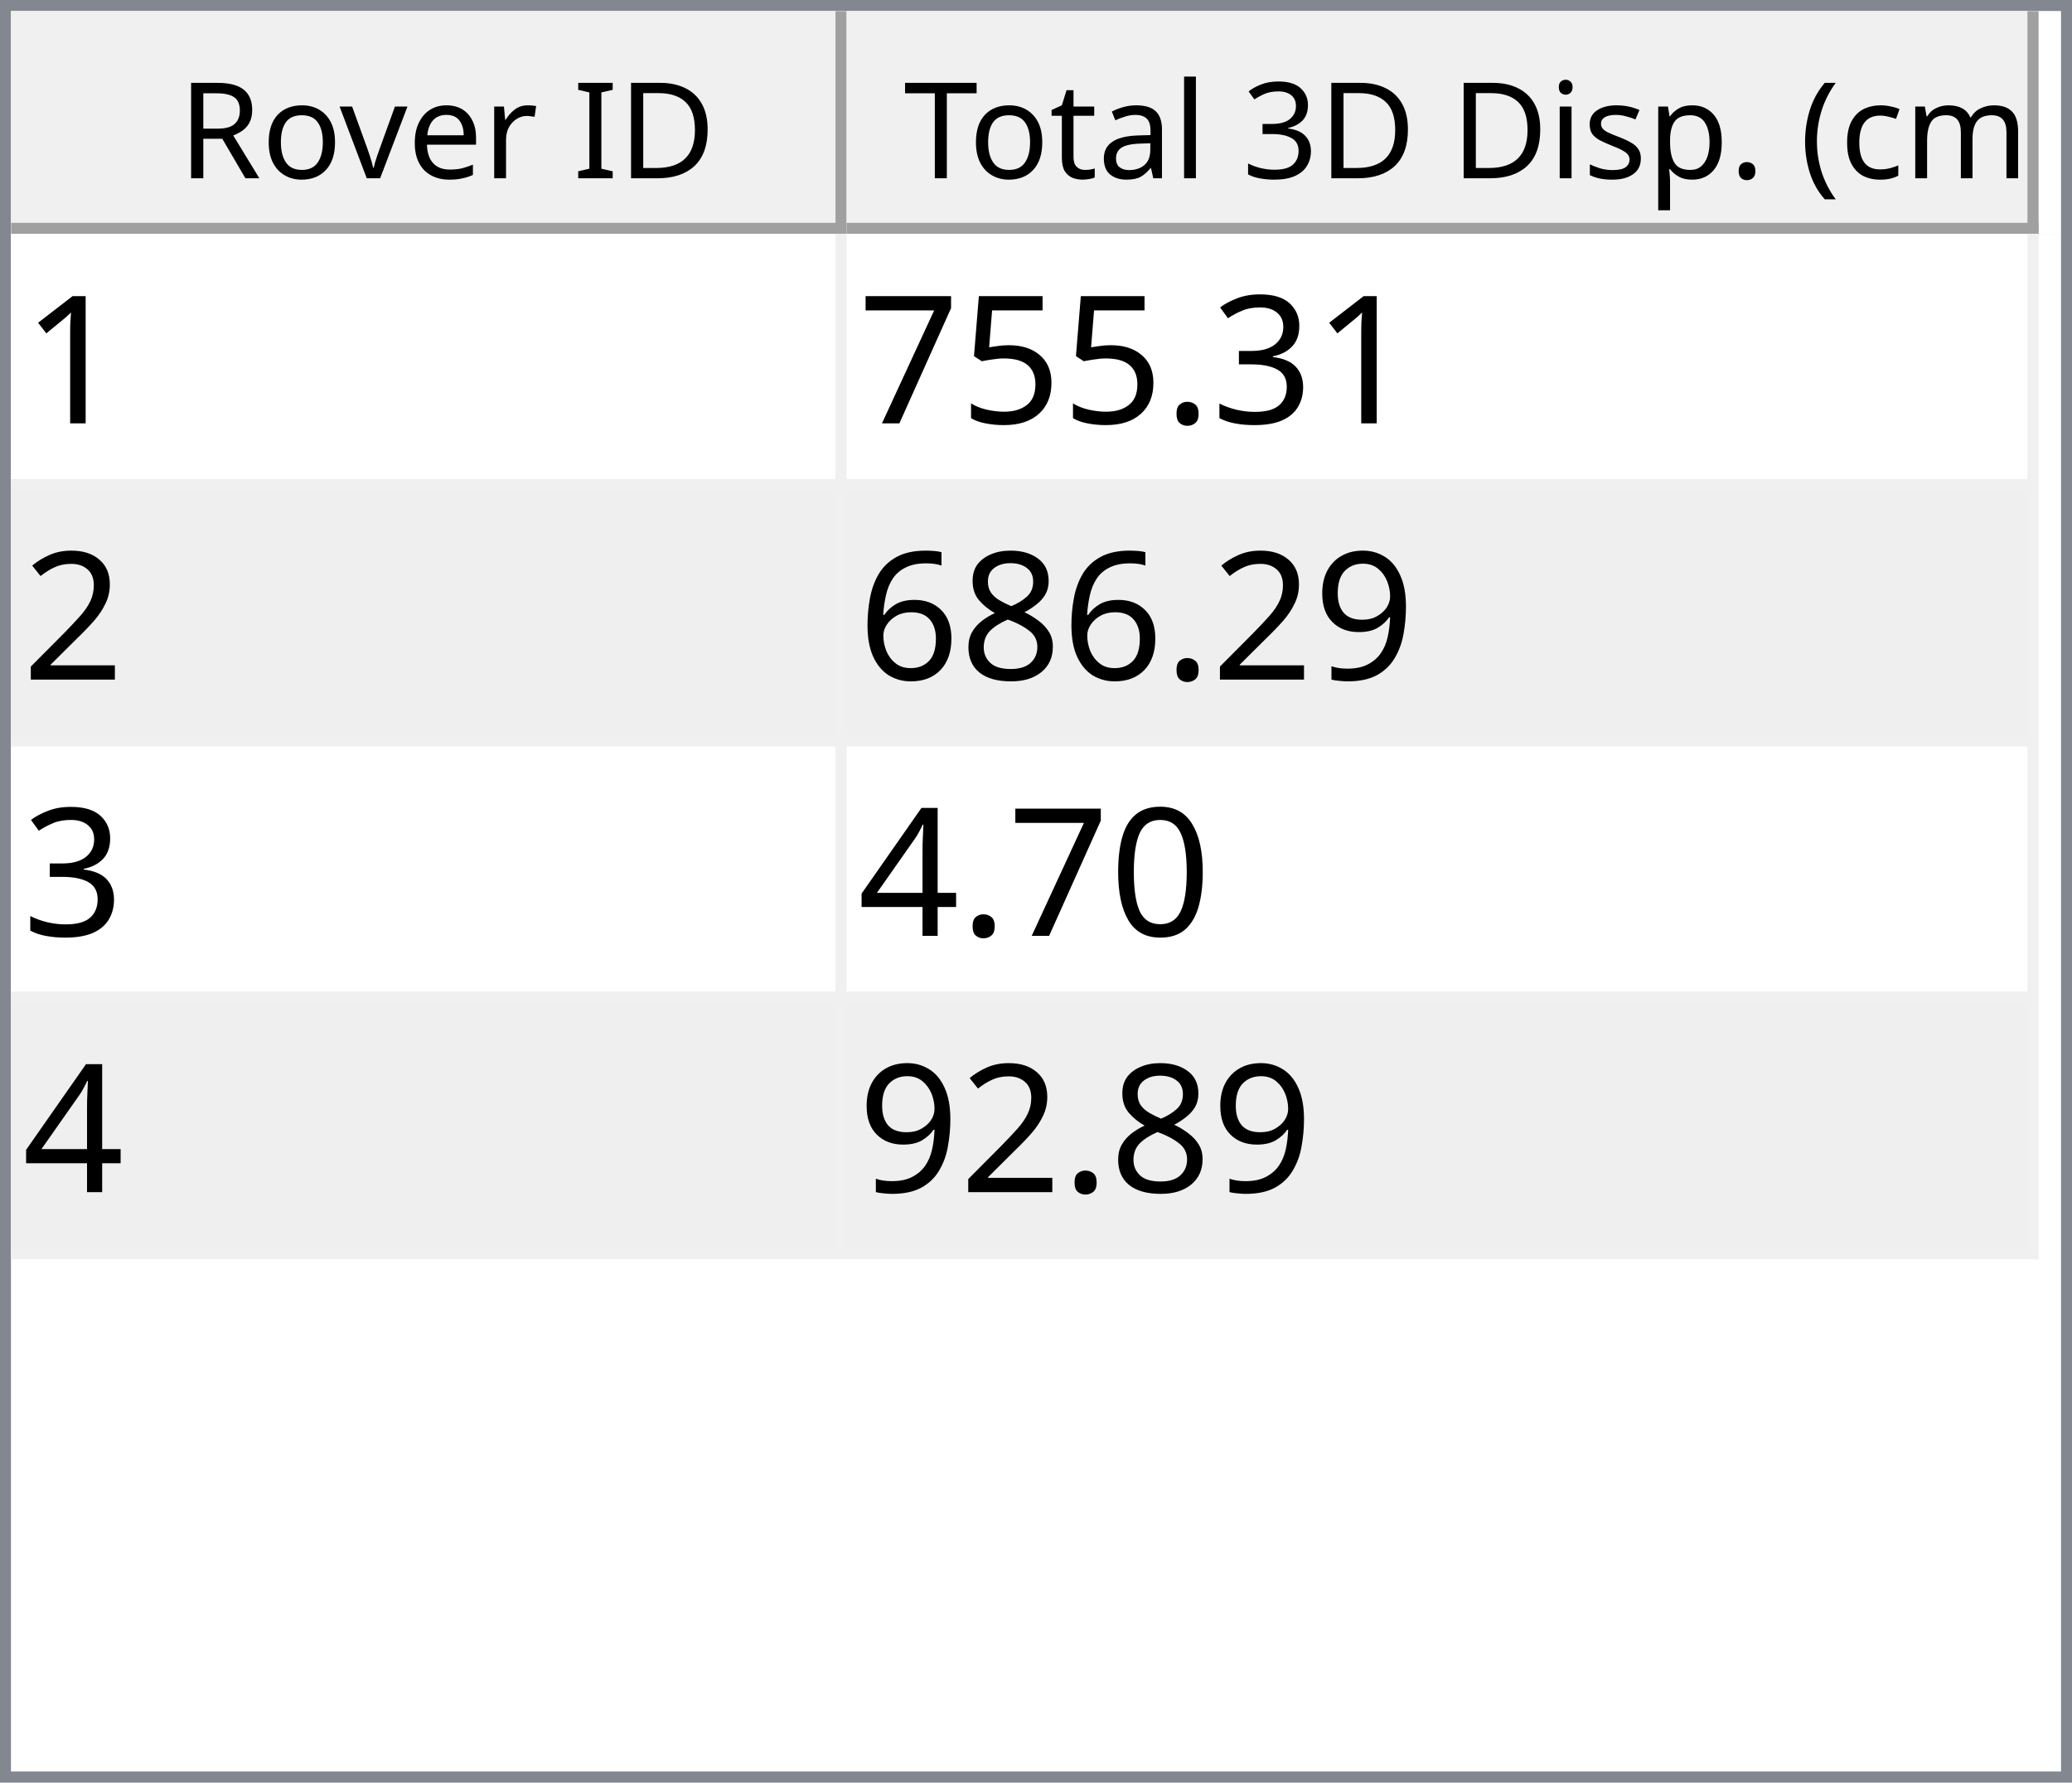
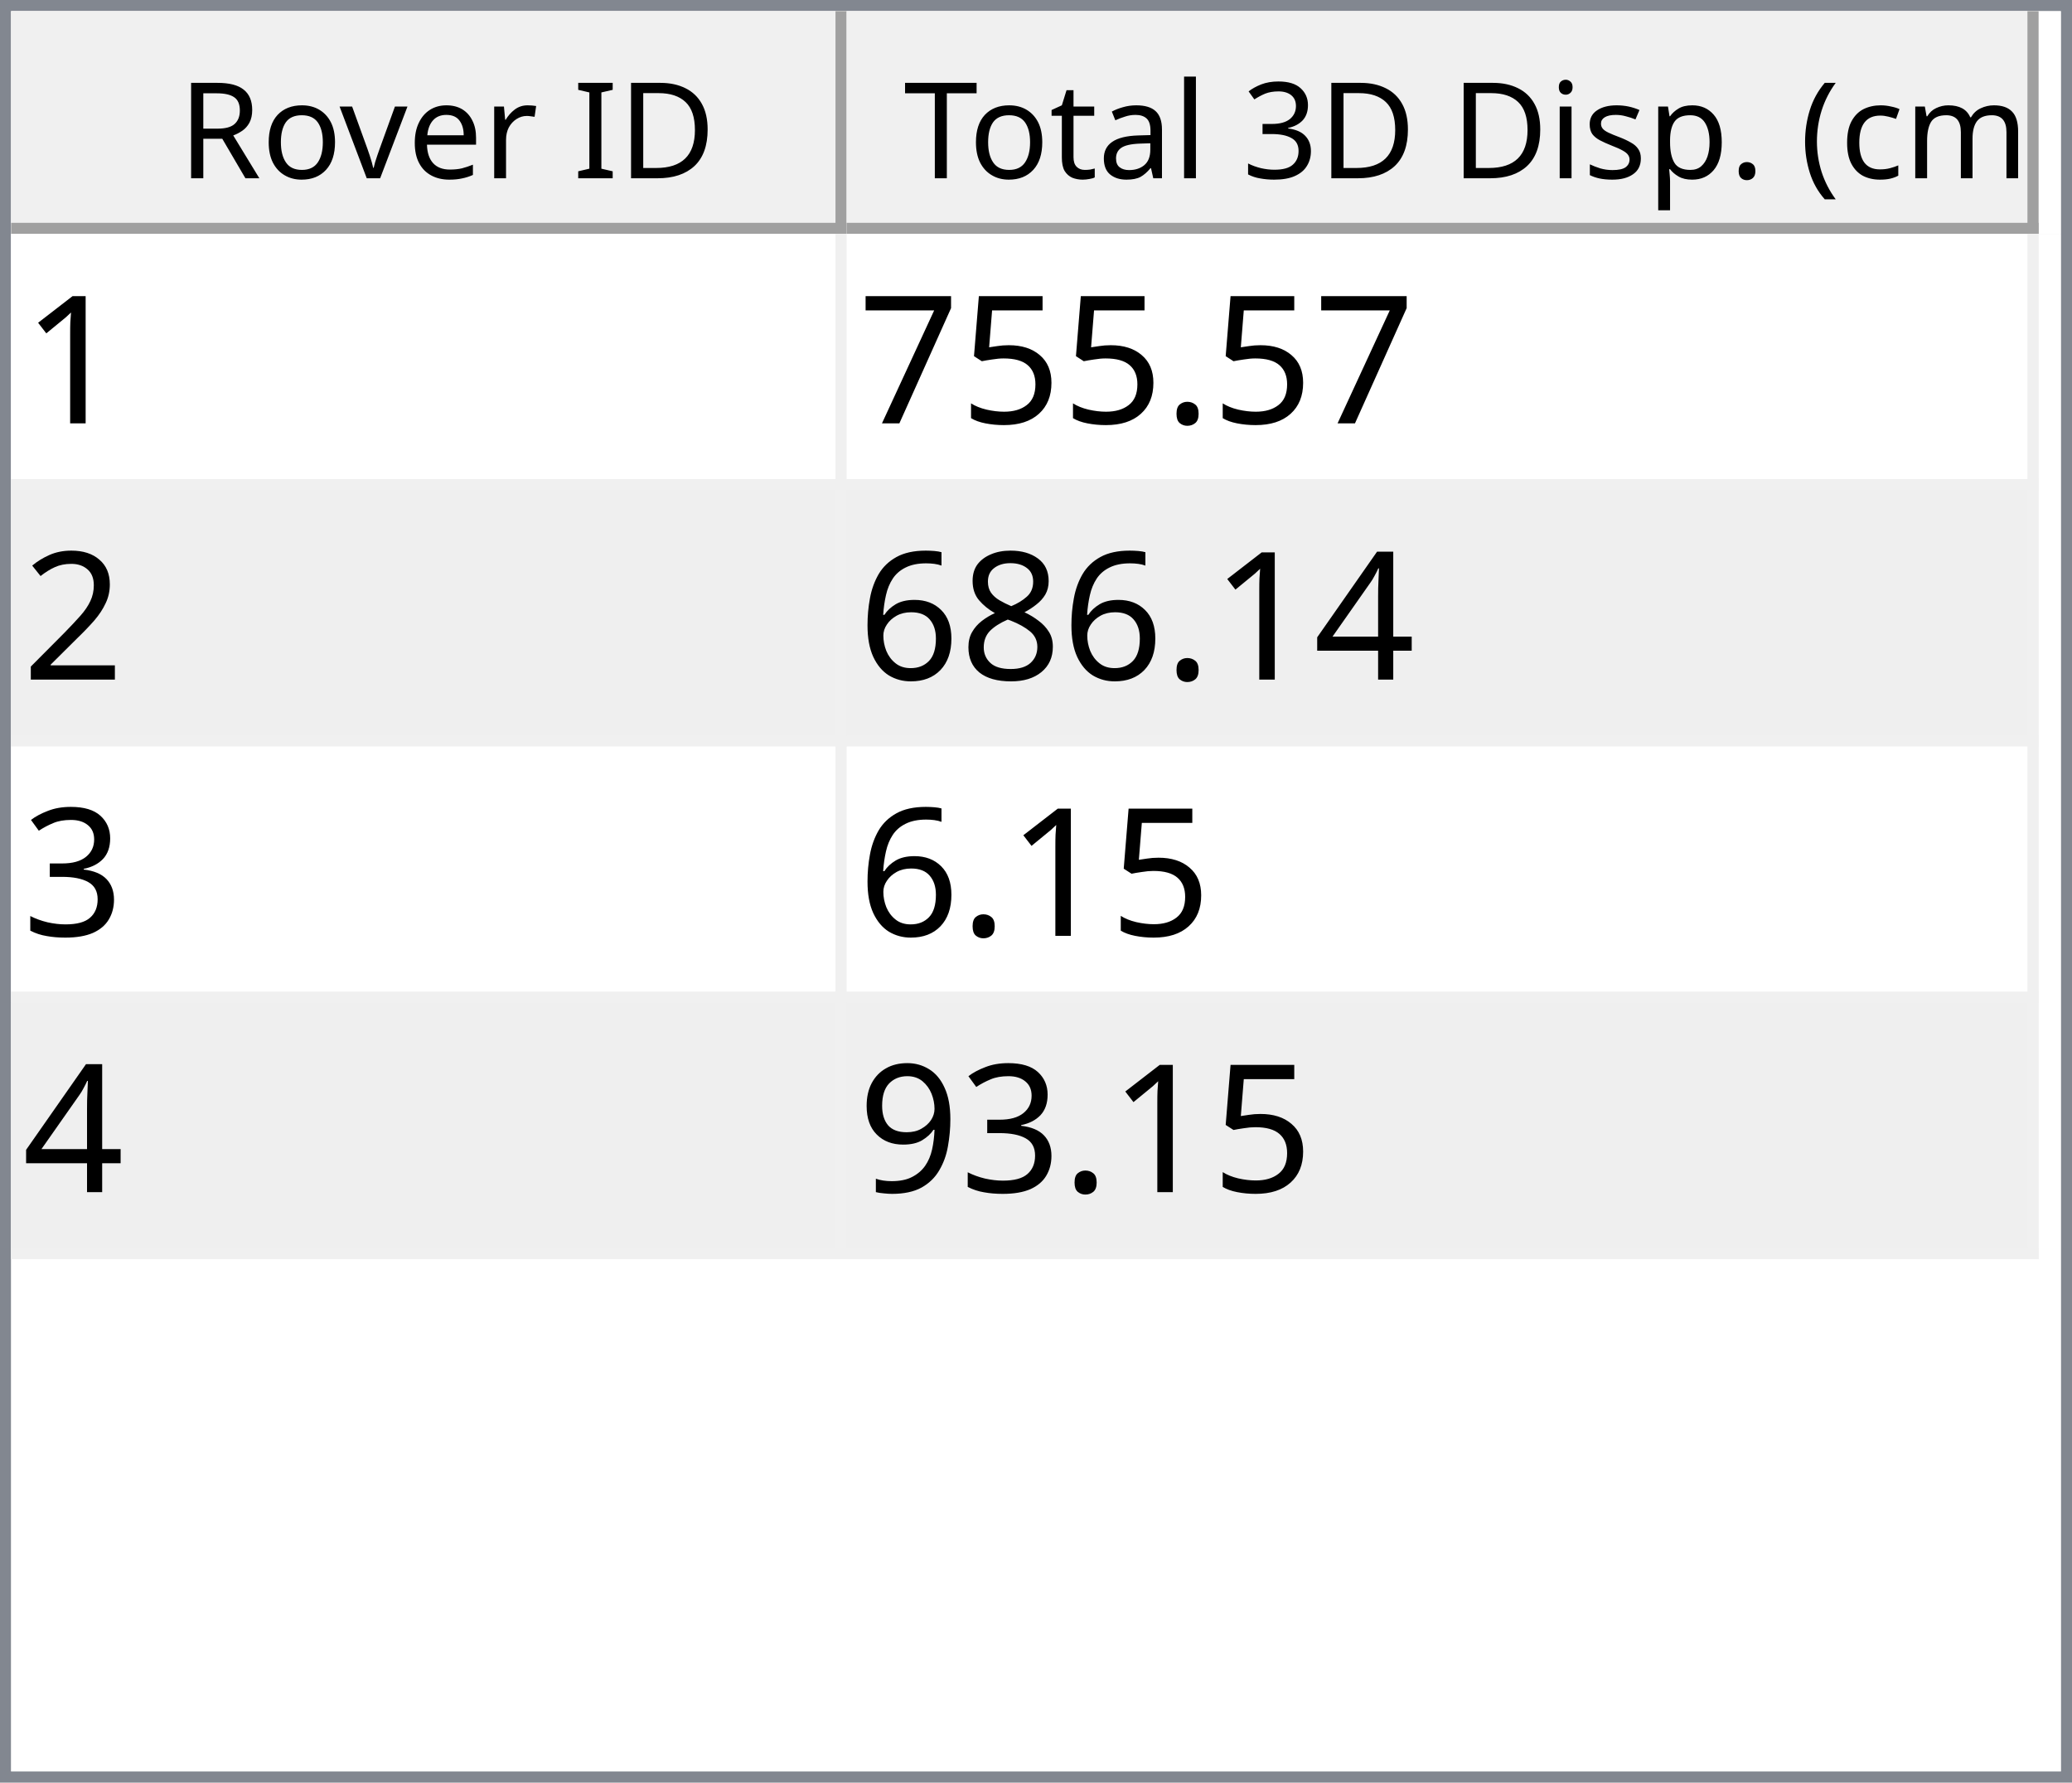
<svg xmlns="http://www.w3.org/2000/svg" style="fill-opacity:1; color-rendering:auto; color-interpolation:auto; text-rendering:auto; stroke:black; stroke-linecap:square; stroke-miterlimit:10; shape-rendering:auto; stroke-opacity:1; fill:black; stroke-dasharray:none; font-weight:normal; stroke-width:1; font-family:'Dialog'; font-style:normal; stroke-linejoin:miter; font-size:12px; stroke-dashoffset:0; image-rendering:auto;" width="186" height="160">
  <defs id="genericDefs" />
  <g>
    <defs id="defs1">
      <clipPath clipPathUnits="userSpaceOnUse" id="clipPath1">
        <path d="M0 0 L186 0 L186 160 L0 160 L0 0 Z" />
      </clipPath>
      <clipPath clipPathUnits="userSpaceOnUse" id="clipPath2">
        <path d="M0 0 L0 160 L186 160 L186 0 Z" />
      </clipPath>
      <clipPath clipPathUnits="userSpaceOnUse" id="clipPath3">
        <path d="M0 0 L0 20 L184 20 L184 0 Z" />
      </clipPath>
      <clipPath clipPathUnits="userSpaceOnUse" id="clipPath4">
        <path d="M0 0 L0 20 L75 20 L75 0 Z" />
      </clipPath>
      <clipPath clipPathUnits="userSpaceOnUse" id="clipPath5">
        <path d="M1 1 L1 19 L74 19 L74 1 Z" />
      </clipPath>
      <clipPath clipPathUnits="userSpaceOnUse" id="clipPath6">
        <path d="M0 0 L0 18 L73 18 L73 0 Z" />
      </clipPath>
      <clipPath clipPathUnits="userSpaceOnUse" id="clipPath7">
        <path d="M-0.5 -0.5 L-0.5 19.5 L74.5 19.5 L74.5 -0.5 Z" />
      </clipPath>
      <clipPath clipPathUnits="userSpaceOnUse" id="clipPath8">
        <path d="M0 0 L0 20 L107 20 L107 0 Z" />
      </clipPath>
      <clipPath clipPathUnits="userSpaceOnUse" id="clipPath9">
        <path d="M1 1 L1 19 L106 19 L106 1 Z" />
      </clipPath>
      <clipPath clipPathUnits="userSpaceOnUse" id="clipPath10">
        <path d="M0 0 L0 18 L105 18 L105 0 Z" />
      </clipPath>
      <clipPath clipPathUnits="userSpaceOnUse" id="clipPath11">
        <path d="M-0.5 -0.5 L-0.5 19.5 L106.5 19.5 L106.5 -0.5 Z" />
      </clipPath>
      <clipPath clipPathUnits="userSpaceOnUse" id="clipPath12">
        <path d="M0 0 L0 138 L184 138 L184 0 Z" />
      </clipPath>
      <clipPath clipPathUnits="userSpaceOnUse" id="clipPath13">
        <path d="M0 0 L0 92 L182 92 L182 0 Z" />
      </clipPath>
      <clipPath clipPathUnits="userSpaceOnUse" id="clipPath14">
        <path d="M-0.5 -0.5 L-0.5 91.5 L181.5 91.5 L181.5 -0.5 Z" />
      </clipPath>
      <clipPath clipPathUnits="userSpaceOnUse" id="clipPath15">
        <path d="M0 0 L0 22 L74 22 L74 0 Z" />
      </clipPath>
      <clipPath clipPathUnits="userSpaceOnUse" id="clipPath16">
        <path d="M0 0 L0 22 L106 22 L106 0 Z" />
      </clipPath>
      <font horiz-adv-x="64.551" id="font1">
        <font-face ascent="107.91" descent="25.098" units-per-em="100" style="font-style:normal; font-family:Segoe UI; font-weight:normal;" />
        <missing-glyph horiz-adv-x="64.551" d="M8.109 0 L8.109 68.266 L56.453 68.266 L56.453 0 L8.109 0 ZM15.328 7.234 L49.219 7.234 L49.219 61.031 L15.328 61.031 L15.328 7.234 Z" />
        <glyph unicode="D" horiz-adv-x="70.117" d="M9.188 0 L9.188 70.016 L28.516 70.016 Q65.531 70.016 65.531 35.891 Q65.531 19.672 55.25 9.836 Q44.969 0 27.734 0 L9.188 0 ZM17.391 62.594 L17.391 7.422 L27.828 7.422 Q41.609 7.422 49.273 14.797 Q56.938 22.172 56.938 35.688 Q56.938 62.594 28.328 62.594 L17.391 62.594 Z" />
        <glyph unicode="I" horiz-adv-x="26.611" d="M17.391 0 L9.188 0 L9.188 70.016 L17.391 70.016 L17.391 0 Z" />
        <glyph unicode=" " horiz-adv-x="27.393" d="" />
        <glyph unicode="r" horiz-adv-x="34.766" d="M34.188 41.891 Q32.078 43.5 28.125 43.5 Q23 43.5 19.555 38.672 Q16.109 33.844 16.109 25.484 L16.109 0 L8.109 0 L8.109 50 L16.109 50 L16.109 39.703 L16.312 39.703 Q18.016 44.969 21.531 47.922 Q25.047 50.875 29.391 50.875 Q32.516 50.875 34.188 50.203 L34.188 41.891 Z" />
        <glyph unicode="e" horiz-adv-x="52.295" d="M48.297 23 L12.984 23 Q13.188 14.656 17.484 10.109 Q21.781 5.562 29.297 5.562 Q37.75 5.562 44.828 11.141 L44.828 3.609 Q38.234 -1.172 27.391 -1.172 Q16.797 -1.172 10.742 5.641 Q4.688 12.453 4.688 24.812 Q4.688 36.469 11.305 43.82 Q17.922 51.172 27.734 51.172 Q37.547 51.172 42.922 44.828 Q48.297 38.484 48.297 27.203 L48.297 23 ZM40.094 29.781 Q40.047 36.719 36.75 40.578 Q33.453 44.438 27.594 44.438 Q21.922 44.438 17.969 40.383 Q14.016 36.328 13.094 29.781 L40.094 29.781 Z" />
        <glyph unicode="v" horiz-adv-x="47.9" d="M47.406 50 L27.484 0 L19.625 0 L0.688 50 L9.469 50 L22.172 13.672 Q23.578 9.672 23.922 6.688 L24.125 6.688 Q24.609 10.453 25.688 13.484 L38.969 50 L47.406 50 Z" />
        <glyph unicode="o" horiz-adv-x="58.594" d="M29 -1.172 Q17.922 -1.172 11.305 5.836 Q4.688 12.844 4.688 24.422 Q4.688 37.016 11.57 44.094 Q18.453 51.172 30.172 51.172 Q41.359 51.172 47.633 44.289 Q53.906 37.406 53.906 25.203 Q53.906 13.234 47.141 6.031 Q40.375 -1.172 29 -1.172 ZM29.594 44.438 Q21.875 44.438 17.383 39.188 Q12.891 33.938 12.891 24.703 Q12.891 15.828 17.43 10.695 Q21.969 5.562 29.594 5.562 Q37.359 5.562 41.531 10.594 Q45.703 15.625 45.703 24.906 Q45.703 34.281 41.531 39.359 Q37.359 44.438 29.594 44.438 Z" />
        <glyph unicode="R" horiz-adv-x="59.814" d="M59.375 0 L49.609 0 L37.891 19.625 Q36.281 22.359 34.766 24.289 Q33.25 26.219 31.664 27.438 Q30.078 28.656 28.25 29.219 Q26.422 29.781 24.125 29.781 L17.391 29.781 L17.391 0 L9.188 0 L9.188 70.016 L30.078 70.016 Q34.672 70.016 38.555 68.867 Q42.438 67.719 45.289 65.375 Q48.141 63.031 49.758 59.547 Q51.375 56.062 51.375 51.375 Q51.375 47.703 50.273 44.656 Q49.172 41.609 47.148 39.211 Q45.125 36.812 42.266 35.133 Q39.406 33.453 35.844 32.516 L35.844 32.328 Q37.594 31.547 38.891 30.547 Q40.188 29.547 41.359 28.18 Q42.531 26.812 43.68 25.078 Q44.828 23.344 46.234 21.047 L59.375 0 ZM17.391 62.594 L17.391 37.203 L28.516 37.203 Q31.594 37.203 34.203 38.133 Q36.812 39.062 38.719 40.797 Q40.625 42.531 41.703 45.047 Q42.781 47.562 42.781 50.688 Q42.781 56.297 39.141 59.445 Q35.5 62.594 28.609 62.594 L17.391 62.594 Z" />
        <glyph unicode=")" horiz-adv-x="30.176" d="M8.297 -15.922 L1.172 -15.922 Q16.406 2.344 16.406 26.812 Q16.406 51.469 1.078 70.016 L8.297 70.016 Q23.531 52.156 23.531 26.703 Q23.531 1.375 8.297 -15.922 Z" />
        <glyph unicode="m" horiz-adv-x="86.133" d="M79.109 0 L71.094 0 L71.094 28.719 Q71.094 37.016 68.531 40.727 Q65.969 44.438 59.906 44.438 Q54.781 44.438 51.195 39.75 Q47.609 35.062 47.609 28.516 L47.609 0 L39.594 0 L39.594 29.688 Q39.594 44.438 28.219 44.438 Q22.953 44.438 19.531 40.016 Q16.109 35.594 16.109 28.516 L16.109 0 L8.109 0 L8.109 50 L16.109 50 L16.109 42.094 L16.312 42.094 Q21.625 51.172 31.844 51.172 Q36.969 51.172 40.773 48.312 Q44.578 45.453 46 40.828 Q51.562 51.172 62.594 51.172 Q79.109 51.172 79.109 30.812 L79.109 0 Z" />
        <glyph unicode="c" horiz-adv-x="46.191" d="M42.188 2.297 Q36.422 -1.172 28.516 -1.172 Q17.828 -1.172 11.258 5.789 Q4.688 12.75 4.688 23.828 Q4.688 36.188 11.766 43.68 Q18.844 51.172 30.672 51.172 Q37.25 51.172 42.281 48.734 L42.281 40.531 Q36.719 44.438 30.375 44.438 Q22.703 44.438 17.797 38.945 Q12.891 33.453 12.891 24.516 Q12.891 15.719 17.508 10.641 Q22.125 5.562 29.891 5.562 Q36.422 5.562 42.188 9.906 L42.188 2.297 Z" />
        <glyph unicode="(" horiz-adv-x="30.176" d="M29.109 -15.922 L21.969 -15.922 Q6.844 1.375 6.844 26.703 Q6.844 52.156 21.969 70.016 L29.203 70.016 Q13.875 51.469 13.875 26.812 Q13.875 2.344 29.109 -15.922 Z" />
        <glyph unicode="." horiz-adv-x="21.68" d="M10.891 -1.078 Q8.641 -1.078 7.055 0.539 Q5.469 2.156 5.469 4.391 Q5.469 6.641 7.055 8.273 Q8.641 9.906 10.891 9.906 Q13.188 9.906 14.797 8.273 Q16.406 6.641 16.406 4.391 Q16.406 2.156 14.797 0.539 Q13.188 -1.078 10.891 -1.078 Z" />
        <glyph unicode="p" horiz-adv-x="58.789" d="M16.312 7.234 L16.109 7.234 L16.109 -23 L8.109 -23 L8.109 50 L16.109 50 L16.109 41.219 L16.312 41.219 Q22.219 51.172 33.594 51.172 Q43.266 51.172 48.688 44.461 Q54.109 37.75 54.109 26.469 Q54.109 13.922 48 6.375 Q41.891 -1.172 31.297 -1.172 Q21.578 -1.172 16.312 7.234 ZM16.109 27.391 L16.109 20.406 Q16.109 14.203 20.141 9.883 Q24.172 5.562 30.375 5.562 Q37.641 5.562 41.773 11.133 Q45.906 16.703 45.906 26.609 Q45.906 34.969 42.047 39.703 Q38.188 44.438 31.594 44.438 Q24.609 44.438 20.359 39.578 Q16.109 34.719 16.109 27.391 Z" />
        <glyph unicode="s" horiz-adv-x="42.432" d="M5.078 1.812 L5.078 10.406 Q11.625 5.562 19.484 5.562 Q30.031 5.562 30.031 12.594 Q30.031 14.594 29.125 15.992 Q28.219 17.391 26.68 18.461 Q25.141 19.531 23.07 20.383 Q21 21.234 18.609 22.172 Q15.281 23.484 12.766 24.828 Q10.25 26.172 8.57 27.859 Q6.891 29.547 6.031 31.695 Q5.172 33.844 5.172 36.719 Q5.172 40.234 6.789 42.945 Q8.406 45.656 11.086 47.484 Q13.766 49.312 17.211 50.242 Q20.656 51.172 24.312 51.172 Q30.812 51.172 35.938 48.922 L35.938 40.828 Q30.422 44.438 23.25 44.438 Q21 44.438 19.195 43.922 Q17.391 43.406 16.094 42.477 Q14.797 41.547 14.086 40.258 Q13.375 38.969 13.375 37.406 Q13.375 35.453 14.086 34.133 Q14.797 32.812 16.164 31.789 Q17.531 30.766 19.484 29.938 Q21.438 29.109 23.922 28.125 Q27.25 26.859 29.883 25.516 Q32.516 24.172 34.375 22.484 Q36.234 20.797 37.234 18.602 Q38.234 16.406 38.234 13.375 Q38.234 9.672 36.602 6.938 Q34.969 4.203 32.234 2.398 Q29.5 0.594 25.93 -0.289 Q22.359 -1.172 18.453 -1.172 Q10.75 -1.172 5.078 1.812 Z" />
        <glyph unicode="i" horiz-adv-x="24.219" d="M12.203 62.703 Q10.062 62.703 8.547 64.164 Q7.031 65.625 7.031 67.875 Q7.031 70.125 8.547 71.609 Q10.062 73.094 12.203 73.094 Q14.406 73.094 15.945 71.609 Q17.484 70.125 17.484 67.875 Q17.484 65.719 15.945 64.211 Q14.406 62.703 12.203 62.703 ZM16.109 0 L8.109 0 L8.109 50 L16.109 50 L16.109 0 Z" />
        <glyph unicode="3" horiz-adv-x="53.906" d="M46.531 19.828 Q46.531 15.094 44.75 11.211 Q42.969 7.328 39.719 4.57 Q36.469 1.812 31.93 0.297 Q27.391 -1.219 21.922 -1.219 Q11.922 -1.219 6 2.594 L6 11.188 Q13.094 5.609 22.219 5.609 Q25.875 5.609 28.828 6.539 Q31.781 7.469 33.906 9.227 Q36.031 10.984 37.18 13.477 Q38.328 15.969 38.328 19.094 Q38.328 32.812 18.797 32.812 L12.984 32.812 L12.984 39.594 L18.5 39.594 Q35.797 39.594 35.797 52.484 Q35.797 64.406 22.609 64.406 Q15.188 64.406 8.688 59.422 L8.688 67.188 Q15.375 71.188 24.609 71.188 Q29 71.188 32.57 69.969 Q36.141 68.75 38.68 66.555 Q41.219 64.359 42.609 61.281 Q44 58.203 44 54.5 Q44 40.672 30.031 36.719 L30.031 36.531 Q33.594 36.141 36.625 34.797 Q39.656 33.453 41.852 31.305 Q44.047 29.156 45.289 26.25 Q46.531 23.344 46.531 19.828 Z" />
        <glyph unicode="l" horiz-adv-x="24.219" d="M16.109 0 L8.109 0 L8.109 74.031 L16.109 74.031 L16.109 0 Z" />
        <glyph unicode="a" horiz-adv-x="50.879" d="M43.891 0 L35.891 0 L35.891 7.812 L35.688 7.812 Q30.469 -1.172 20.312 -1.172 Q12.844 -1.172 8.617 2.781 Q4.391 6.734 4.391 13.281 Q4.391 27.297 20.906 29.594 L35.891 31.688 Q35.891 44.438 25.594 44.438 Q16.547 44.438 9.281 38.281 L9.281 46.484 Q16.656 51.172 26.266 51.172 Q43.891 51.172 43.891 32.516 L43.891 0 ZM35.891 25.297 L23.828 23.641 Q18.266 22.859 15.43 20.875 Q12.594 18.891 12.594 13.875 Q12.594 10.203 15.211 7.883 Q17.828 5.562 22.172 5.562 Q28.125 5.562 32.008 9.742 Q35.891 13.922 35.891 20.312 L35.891 25.297 Z" />
        <glyph unicode="t" horiz-adv-x="33.887" d="M31.297 0.484 Q28.469 -1.078 23.828 -1.078 Q10.688 -1.078 10.688 13.578 L10.688 43.172 L2.094 43.172 L2.094 50 L10.688 50 L10.688 62.203 L18.703 64.797 L18.703 50 L31.297 50 L31.297 43.172 L18.703 43.172 L18.703 14.984 Q18.703 9.969 20.414 7.82 Q22.125 5.672 26.078 5.672 Q29.109 5.672 31.297 7.328 L31.297 0.484 Z" />
        <glyph unicode="T" horiz-adv-x="52.393" d="M50.594 62.594 L30.375 62.594 L30.375 0 L22.172 0 L22.172 62.594 L2 62.594 L2 70.016 L50.594 70.016 L50.594 62.594 Z" />
      </font>
      <font horiz-adv-x="75.0" id="font2">
        <font-face ascent="100.537" descent="21.973" units-per-em="100" style="font-style:normal; font-family:sans-serif; font-weight:normal;" />
        <missing-glyph horiz-adv-x="75.0" d="M12.5 0 L12.5 62.5 L62.5 62.5 L62.5 0 L12.5 0 ZM14.062 1.562 L60.938 1.562 L60.938 60.938 L14.062 60.938 L14.062 1.562 Z" />
        <glyph unicode="1" horiz-adv-x="55.615" d="M37.25 0 L28.469 0 L28.469 56 Q25.297 52.984 20.141 49.953 Q14.984 46.922 10.891 45.406 L10.891 53.906 Q18.266 57.375 23.781 62.305 Q29.297 67.234 31.594 71.875 L37.25 71.875 L37.25 0 Z" />
-         <glyph unicode="3" horiz-adv-x="55.615" d="M4.203 18.891 L12.984 20.062 Q14.5 12.594 18.141 9.297 Q21.781 6 27 6 Q33.203 6 37.477 10.297 Q41.75 14.594 41.75 20.953 Q41.75 27 37.797 30.93 Q33.844 34.859 27.734 34.859 Q25.25 34.859 21.531 33.891 L22.516 41.609 Q23.391 41.5 23.922 41.5 Q29.547 41.5 34.039 44.43 Q38.531 47.359 38.531 53.469 Q38.531 58.297 35.258 61.477 Q31.984 64.656 26.812 64.656 Q21.688 64.656 18.266 61.43 Q14.844 58.203 13.875 51.766 L5.078 53.328 Q6.688 62.156 12.398 67.016 Q18.109 71.875 26.609 71.875 Q32.469 71.875 37.398 69.359 Q42.328 66.844 44.945 62.5 Q47.562 58.156 47.562 53.266 Q47.562 48.641 45.07 44.828 Q42.578 41.016 37.703 38.766 Q44.047 37.312 47.562 32.695 Q51.078 28.078 51.078 21.141 Q51.078 11.766 44.242 5.25 Q37.406 -1.266 26.953 -1.266 Q17.531 -1.266 11.305 4.352 Q5.078 9.969 4.203 18.891 Z" />
        <glyph unicode="." horiz-adv-x="27.783" d="M9.078 0 L9.078 10.016 L19.094 10.016 L19.094 0 L9.078 0 Z" />
        <glyph unicode="5" horiz-adv-x="55.615" d="M4.156 18.75 L13.375 19.531 Q14.406 12.797 18.141 9.398 Q21.875 6 27.156 6 Q33.5 6 37.891 10.789 Q42.281 15.578 42.281 23.484 Q42.281 31 38.062 35.352 Q33.844 39.703 27 39.703 Q22.75 39.703 19.336 37.773 Q15.922 35.844 13.969 32.766 L5.719 33.844 L12.641 70.609 L48.25 70.609 L48.25 62.203 L19.672 62.203 L15.828 42.969 Q22.266 47.469 29.344 47.469 Q38.719 47.469 45.164 40.969 Q51.609 34.469 51.609 24.266 Q51.609 14.547 45.953 7.469 Q39.062 -1.219 27.156 -1.219 Q17.391 -1.219 11.211 4.25 Q5.031 9.719 4.156 18.75 Z" />
        <glyph unicode="7" horiz-adv-x="55.615" d="M4.734 62.203 L4.734 70.656 L51.078 70.656 L51.078 63.812 Q44.234 56.547 37.523 44.484 Q30.812 32.422 27.156 19.672 Q24.516 10.688 23.781 0 L14.75 0 Q14.891 8.453 18.062 20.414 Q21.234 32.375 27.172 43.484 Q33.109 54.594 39.797 62.203 L4.734 62.203 Z" />
        <glyph unicode="2" horiz-adv-x="55.615" d="M50.344 8.453 L50.344 0 L3.031 0 Q2.938 3.172 4.047 6.109 Q5.859 10.938 9.836 15.625 Q13.812 20.312 21.344 26.469 Q33.016 36.031 37.117 41.625 Q41.219 47.219 41.219 52.203 Q41.219 57.422 37.477 61.008 Q33.734 64.594 27.734 64.594 Q21.391 64.594 17.578 60.789 Q13.766 56.984 13.719 50.25 L4.688 51.172 Q5.609 61.281 11.664 66.578 Q17.719 71.875 27.938 71.875 Q38.234 71.875 44.242 66.164 Q50.25 60.453 50.25 52 Q50.25 47.703 48.492 43.555 Q46.734 39.406 42.656 34.812 Q38.578 30.219 29.109 22.219 Q21.188 15.578 18.945 13.211 Q16.703 10.844 15.234 8.453 L50.344 8.453 Z" />
-         <glyph unicode="9" horiz-adv-x="55.615" d="M5.469 16.547 L13.922 17.328 Q14.984 11.375 18.016 8.688 Q21.047 6 25.781 6 Q29.828 6 32.883 7.859 Q35.938 9.719 37.891 12.82 Q39.844 15.922 41.164 21.195 Q42.484 26.469 42.484 31.938 Q42.484 32.516 42.438 33.688 Q39.797 29.5 35.234 26.883 Q30.672 24.266 25.344 24.266 Q16.453 24.266 10.305 30.711 Q4.156 37.156 4.156 47.703 Q4.156 58.594 10.578 65.234 Q17 71.875 26.656 71.875 Q33.641 71.875 39.43 68.117 Q45.219 64.359 48.219 57.398 Q51.219 50.438 51.219 37.25 Q51.219 23.531 48.242 15.406 Q45.266 7.281 39.383 3.031 Q33.5 -1.219 25.594 -1.219 Q17.188 -1.219 11.867 3.445 Q6.547 8.109 5.469 16.547 ZM41.453 48.141 Q41.453 55.719 37.43 60.156 Q33.406 64.594 27.734 64.594 Q21.875 64.594 17.531 59.812 Q13.188 55.031 13.188 47.406 Q13.188 40.578 17.312 36.305 Q21.438 32.031 27.484 32.031 Q33.594 32.031 37.523 36.305 Q41.453 40.578 41.453 48.141 Z" />
+         <glyph unicode="4" horiz-adv-x="55.615" d="M32.328 0 L32.328 17.141 L1.266 17.141 L1.266 25.203 L33.938 71.578 L41.109 71.578 L41.109 25.203 L50.781 25.203 L50.781 17.141 L41.109 17.141 L41.109 0 L32.328 0 ZM32.328 25.203 L32.328 57.469 L9.906 25.203 L32.328 25.203 Z" />
        <glyph unicode="8" horiz-adv-x="55.615" d="M17.672 38.812 Q12.203 40.828 9.57 44.539 Q6.938 48.25 6.938 53.422 Q6.938 61.234 12.555 66.555 Q18.172 71.875 27.484 71.875 Q36.859 71.875 42.578 66.43 Q48.297 60.984 48.297 53.172 Q48.297 48.188 45.68 44.508 Q43.062 40.828 37.75 38.812 Q44.344 36.672 47.781 31.883 Q51.219 27.094 51.219 20.453 Q51.219 11.281 44.727 5.031 Q38.234 -1.219 27.641 -1.219 Q17.047 -1.219 10.547 5.055 Q4.047 11.328 4.047 20.703 Q4.047 27.688 7.594 32.398 Q11.141 37.109 17.672 38.812 ZM15.922 53.719 Q15.922 48.641 19.195 45.414 Q22.469 42.188 27.688 42.188 Q32.766 42.188 36.016 45.383 Q39.266 48.578 39.266 53.219 Q39.266 58.062 35.914 61.359 Q32.562 64.656 27.594 64.656 Q22.562 64.656 19.242 61.43 Q15.922 58.203 15.922 53.719 ZM13.094 20.656 Q13.094 16.891 14.875 13.375 Q16.656 9.859 20.172 7.93 Q23.688 6 27.734 6 Q34.031 6 38.133 10.055 Q42.234 14.109 42.234 20.359 Q42.234 26.703 38.016 30.859 Q33.797 35.016 27.438 35.016 Q21.234 35.016 17.164 30.914 Q13.094 26.812 13.094 20.656 Z" />
        <glyph unicode="6" horiz-adv-x="55.615" d="M49.75 54.047 L41.016 53.375 Q39.844 58.547 37.703 60.891 Q34.125 64.656 28.906 64.656 Q24.703 64.656 21.531 62.312 Q17.391 59.281 14.992 53.469 Q12.594 47.656 12.5 36.922 Q15.672 41.75 20.266 44.094 Q24.859 46.438 29.891 46.438 Q38.672 46.438 44.852 39.969 Q51.031 33.5 51.031 23.25 Q51.031 16.5 48.125 10.719 Q45.219 4.938 40.141 1.859 Q35.062 -1.219 28.609 -1.219 Q17.625 -1.219 10.695 6.859 Q3.766 14.938 3.766 33.5 Q3.766 54.25 11.422 63.672 Q18.109 71.875 29.438 71.875 Q37.891 71.875 43.289 67.141 Q48.688 62.406 49.75 54.047 ZM13.875 23.188 Q13.875 18.656 15.797 14.508 Q17.719 10.359 21.188 8.18 Q24.656 6 28.469 6 Q34.031 6 38.039 10.492 Q42.047 14.984 42.047 22.703 Q42.047 30.125 38.086 34.398 Q34.125 38.672 28.125 38.672 Q22.172 38.672 18.023 34.398 Q13.875 30.125 13.875 23.188 Z" />
-         <glyph unicode="0" horiz-adv-x="55.615" d="M4.156 35.297 Q4.156 48 6.766 55.742 Q9.375 63.484 14.523 67.68 Q19.672 71.875 27.484 71.875 Q33.25 71.875 37.594 69.555 Q41.938 67.234 44.773 62.867 Q47.609 58.5 49.219 52.227 Q50.828 45.953 50.828 35.297 Q50.828 22.703 48.242 14.969 Q45.656 7.234 40.508 3.008 Q35.359 -1.219 27.484 -1.219 Q17.141 -1.219 11.234 6.203 Q4.156 15.141 4.156 35.297 ZM13.188 35.297 Q13.188 17.672 17.312 11.836 Q21.438 6 27.484 6 Q33.547 6 37.672 11.859 Q41.797 17.719 41.797 35.297 Q41.797 52.984 37.672 58.789 Q33.547 64.594 27.391 64.594 Q21.344 64.594 17.719 59.469 Q13.188 52.938 13.188 35.297 Z" />
-         <glyph unicode="4" horiz-adv-x="55.615" d="M32.328 0 L32.328 17.141 L1.266 17.141 L1.266 25.203 L33.938 71.578 L41.109 71.578 L41.109 25.203 L50.781 25.203 L50.781 17.141 L41.109 17.141 L41.109 0 L32.328 0 ZM32.328 25.203 L32.328 57.469 L9.906 25.203 L32.328 25.203 Z" />
+         <glyph unicode="3" horiz-adv-x="55.615" d="M4.203 18.891 L12.984 20.062 Q14.5 12.594 18.141 9.297 Q21.781 6 27 6 Q33.203 6 37.477 10.297 Q41.75 14.594 41.75 20.953 Q41.75 27 37.797 30.93 Q33.844 34.859 27.734 34.859 Q25.25 34.859 21.531 33.891 L22.516 41.609 Q23.391 41.5 23.922 41.5 Q29.547 41.5 34.039 44.43 Q38.531 47.359 38.531 53.469 Q38.531 58.297 35.258 61.477 Q31.984 64.656 26.812 64.656 Q21.688 64.656 18.266 61.43 Q14.844 58.203 13.875 51.766 L5.078 53.328 Q6.688 62.156 12.398 67.016 Q18.109 71.875 26.609 71.875 Q32.469 71.875 37.398 69.359 Q42.328 66.844 44.945 62.5 Q47.562 58.156 47.562 53.266 Q47.562 48.641 45.07 44.828 Q42.578 41.016 37.703 38.766 Q44.047 37.312 47.562 32.695 Q51.078 28.078 51.078 21.141 Q51.078 11.766 44.242 5.25 Q37.406 -1.266 26.953 -1.266 Q17.531 -1.266 11.305 4.352 Q5.078 9.969 4.203 18.891 Z" />
+         <glyph unicode="9" horiz-adv-x="55.615" d="M5.469 16.547 L13.922 17.328 Q14.984 11.375 18.016 8.688 Q21.047 6 25.781 6 Q29.828 6 32.883 7.859 Q35.938 9.719 37.891 12.82 Q39.844 15.922 41.164 21.195 Q42.484 26.469 42.484 31.938 Q42.484 32.516 42.438 33.688 Q39.797 29.5 35.234 26.883 Q30.672 24.266 25.344 24.266 Q16.453 24.266 10.305 30.711 Q4.156 37.156 4.156 47.703 Q4.156 58.594 10.578 65.234 Q17 71.875 26.656 71.875 Q33.641 71.875 39.43 68.117 Q45.219 64.359 48.219 57.398 Q51.219 50.438 51.219 37.25 Q51.219 23.531 48.242 15.406 Q45.266 7.281 39.383 3.031 Q33.5 -1.219 25.594 -1.219 Q17.188 -1.219 11.867 3.445 Q6.547 8.109 5.469 16.547 ZM41.453 48.141 Q41.453 55.719 37.43 60.156 Q33.406 64.594 27.734 64.594 Q21.875 64.594 17.531 59.812 Q13.188 55.031 13.188 47.406 Q13.188 40.578 17.312 36.305 Q21.438 32.031 27.484 32.031 Q33.594 32.031 37.523 36.305 Q41.453 40.578 41.453 48.141 Z" />
      </font>
    </defs>
    <g style="fill:white; stroke:white;">
      <rect x="0" y="0" width="186" style="clip-path:url(#clipPath1); stroke:none;" height="160" />
    </g>
    <g style="fill:white; text-rendering:optimizeSpeed; color-rendering:optimizeSpeed; image-rendering:optimizeSpeed; shape-rendering:crispEdges; stroke:white; color-interpolation:sRGB;">
      <rect x="0" width="186" height="160" y="0" style="stroke:none;" />
      <path style="stroke:none;" d="M0 160 L186 160 L186 0 L0 0 Z" />
    </g>
    <g style="fill:rgb(240,240,240); font-family:'Segoe UI'; stroke:rgb(240,240,240);">
      <rect x="0" y="0" width="186" style="clip-path:url(#clipPath2); stroke:none;" height="160" />
    </g>
    <g style="fill:rgb(130,135,144); font-family:'Segoe UI'; stroke:rgb(130,135,144);">
      <path d="M0 0 L186 0 L186 160 L0 160 L0 0 ZM1 1 L185 1 L185 159 L1 159 L1 1 Z" style="fill-rule:evenodd; clip-path:url(#clipPath2); stroke:none;" />
    </g>
    <g style="fill:white; font-family:'Segoe UI'; stroke:white;" transform="translate(1,1)">
      <rect x="0" y="0" width="184" style="clip-path:url(#clipPath3); stroke:none;" height="20" />
    </g>
    <g style="fill:rgb(240,240,240); font-family:'Segoe UI'; stroke:rgb(240,240,240);" transform="translate(1,1)">
      <rect x="0" y="0" width="75" style="clip-path:url(#clipPath4); stroke:none;" height="20" />
    </g>
    <g style="font-family:'Segoe UI';" transform="translate(2,2)">
      <text x="14" xml:space="preserve" y="14" style="clip-path:url(#clipPath6); stroke:none;">Rover ID</text>
    </g>
    <g style="fill:rgb(160,160,160); font-family:'Segoe UI'; stroke:rgb(160,160,160); stroke-linejoin:bevel;" transform="translate(1.5,1.5)">
      <line x1="74" x2="74" y1="0" style="fill:none; clip-path:url(#clipPath7);" y2="19" />
    </g>
    <g style="fill:rgb(160,160,160); font-family:'Segoe UI'; stroke:rgb(160,160,160); stroke-linejoin:bevel;" transform="matrix(1,0,0,1,1,1) translate(0.5,0.5)">
      <line x1="0" x2="74" y1="19" style="fill:none; clip-path:url(#clipPath7);" y2="19" />
    </g>
    <g style="fill:rgb(240,240,240); font-family:'Segoe UI'; stroke:rgb(240,240,240);" transform="translate(76,1)">
      <rect x="0" y="0" width="107" style="clip-path:url(#clipPath8); stroke:none;" height="20" />
    </g>
    <g style="font-family:'Segoe UI';" transform="translate(77,2)">
      <text x="1" xml:space="preserve" y="14" style="clip-path:url(#clipPath10); stroke:none;"> Total 3D Disp. (cm)</text>
    </g>
    <g style="fill:rgb(160,160,160); font-family:'Segoe UI'; stroke:rgb(160,160,160); stroke-linejoin:bevel;" transform="translate(76.5,1.5)">
      <line x1="106" x2="106" y1="0" style="fill:none; clip-path:url(#clipPath11);" y2="19" />
    </g>
    <g style="fill:rgb(160,160,160); font-family:'Segoe UI'; stroke:rgb(160,160,160); stroke-linejoin:bevel;" transform="matrix(1,0,0,1,76,1) translate(0.5,0.5)">
      <line x1="0" x2="106" y1="19" style="fill:none; clip-path:url(#clipPath11);" y2="19" />
    </g>
    <g style="fill:white; font-family:'Segoe UI'; stroke:white;" transform="translate(1,21)">
      <rect x="0" y="0" width="184" style="clip-path:url(#clipPath12); stroke:none;" height="138" />
    </g>
    <g style="fill:rgb(240,240,240); font-size:16px; font-family:sans-serif; stroke:rgb(240,240,240);" transform="translate(1,21)">
      <rect x="0" y="0" width="182" style="clip-path:url(#clipPath13); stroke:none;" height="92" />
      <line transform="translate(0.5,0.5)" x1="0" x2="181" y1="22" style="clip-path:url(#clipPath14); fill:none; stroke-linejoin:bevel;" y2="22" />
    </g>
    <g transform="matrix(1,0,0,1,1,21) translate(0.5,0.5)" style="fill:rgb(240,240,240); font-size:16px; font-family:sans-serif; stroke:rgb(240,240,240); stroke-linejoin:bevel;">
      <line x1="0" x2="181" y1="45" style="fill:none; clip-path:url(#clipPath14);" y2="45" />
    </g>
    <g transform="matrix(1,0,0,1,1,21) translate(0.5,0.5)" style="fill:rgb(240,240,240); font-size:16px; font-family:sans-serif; stroke:rgb(240,240,240); stroke-linejoin:bevel;">
      <line x1="0" x2="181" y1="68" style="fill:none; clip-path:url(#clipPath14);" y2="68" />
    </g>
    <g transform="matrix(1,0,0,1,1,21) translate(0.5,0.5)" style="fill:rgb(240,240,240); font-size:16px; font-family:sans-serif; stroke:rgb(240,240,240); stroke-linejoin:bevel;">
      <line x1="0" x2="181" y1="91" style="fill:none; clip-path:url(#clipPath14);" y2="91" />
    </g>
    <g transform="matrix(1,0,0,1,1,21) translate(0.5,0.5)" style="fill:rgb(240,240,240); font-size:16px; font-family:sans-serif; stroke:rgb(240,240,240); stroke-linejoin:bevel;">
      <line x1="74" x2="74" y1="0" style="fill:none; clip-path:url(#clipPath14);" y2="91" />
    </g>
    <g transform="matrix(1,0,0,1,1,21) translate(0.5,0.5)" style="fill:rgb(240,240,240); font-size:16px; font-family:sans-serif; stroke:rgb(240,240,240); stroke-linejoin:bevel;">
      <line x1="181" x2="181" y1="0" style="fill:none; clip-path:url(#clipPath14);" y2="91" />
    </g>
    <g style="fill:white; font-size:16px; font-family:sans-serif; stroke:white;" transform="matrix(1,0,0,1,1,21)">
      <rect x="0" y="0" width="74" style="clip-path:url(#clipPath15); stroke:none;" height="22" />
      <text x="1" y="17" style="fill:black; clip-path:url(#clipPath15); stroke:none;" xml:space="preserve">1</text>
    </g>
    <g style="fill:white; font-size:16px; font-family:sans-serif; stroke:white;" transform="matrix(1,0,0,1,1,21) translate(75,0)">
      <rect x="0" y="0" width="106" style="clip-path:url(#clipPath16); stroke:none;" height="22" />
-       <text x="1" y="17" style="fill:black; clip-path:url(#clipPath16); stroke:none;" xml:space="preserve">755.31</text>
+       <text x="1" y="17" style="fill:black; clip-path:url(#clipPath16); stroke:none;" xml:space="preserve">755.57</text>
    </g>
    <g style="fill:rgb(239,239,239); font-size:16px; font-family:sans-serif; stroke:rgb(239,239,239);" transform="matrix(1,0,0,1,1,21) translate(0,23)">
      <rect x="0" y="0" width="74" style="clip-path:url(#clipPath15); stroke:none;" height="22" />
      <text x="1" y="17" style="fill:black; clip-path:url(#clipPath15); stroke:none;" xml:space="preserve">2</text>
    </g>
    <g style="fill:rgb(239,239,239); font-size:16px; font-family:sans-serif; stroke:rgb(239,239,239);" transform="matrix(1,0,0,1,1,21) translate(75,23)">
      <rect x="0" y="0" width="106" style="clip-path:url(#clipPath16); stroke:none;" height="22" />
-       <text x="1" y="17" style="fill:black; clip-path:url(#clipPath16); stroke:none;" xml:space="preserve">686.29</text>
+       <text x="1" y="17" style="fill:black; clip-path:url(#clipPath16); stroke:none;" xml:space="preserve">686.14</text>
    </g>
    <g style="fill:white; font-size:16px; font-family:sans-serif; stroke:white;" transform="matrix(1,0,0,1,1,21) translate(0,46)">
      <rect x="0" y="0" width="74" style="clip-path:url(#clipPath15); stroke:none;" height="22" />
      <text x="1" y="17" style="fill:black; clip-path:url(#clipPath15); stroke:none;" xml:space="preserve">3</text>
    </g>
    <g style="fill:white; font-size:16px; font-family:sans-serif; stroke:white;" transform="matrix(1,0,0,1,1,21) translate(75,46)">
      <rect x="0" y="0" width="106" style="clip-path:url(#clipPath16); stroke:none;" height="22" />
-       <text x="1" y="17" style="fill:black; clip-path:url(#clipPath16); stroke:none;" xml:space="preserve">4.70</text>
+       <text x="1" y="17" style="fill:black; clip-path:url(#clipPath16); stroke:none;" xml:space="preserve">6.15</text>
    </g>
    <g style="fill:rgb(239,239,239); font-size:16px; font-family:sans-serif; stroke:rgb(239,239,239);" transform="matrix(1,0,0,1,1,21) translate(0,69)">
      <rect x="0" y="0" width="74" style="clip-path:url(#clipPath15); stroke:none;" height="22" />
      <text x="1" y="17" style="fill:black; clip-path:url(#clipPath15); stroke:none;" xml:space="preserve">4</text>
    </g>
    <g style="fill:rgb(239,239,239); font-size:16px; font-family:sans-serif; stroke:rgb(239,239,239);" transform="matrix(1,0,0,1,1,21) translate(75,69)">
      <rect x="0" y="0" width="106" style="clip-path:url(#clipPath16); stroke:none;" height="22" />
-       <text x="1" y="17" style="fill:black; clip-path:url(#clipPath16); stroke:none;" xml:space="preserve">92.89</text>
+       <text x="1" y="17" style="fill:black; clip-path:url(#clipPath16); stroke:none;" xml:space="preserve">93.15</text>
    </g>
  </g>
</svg>
